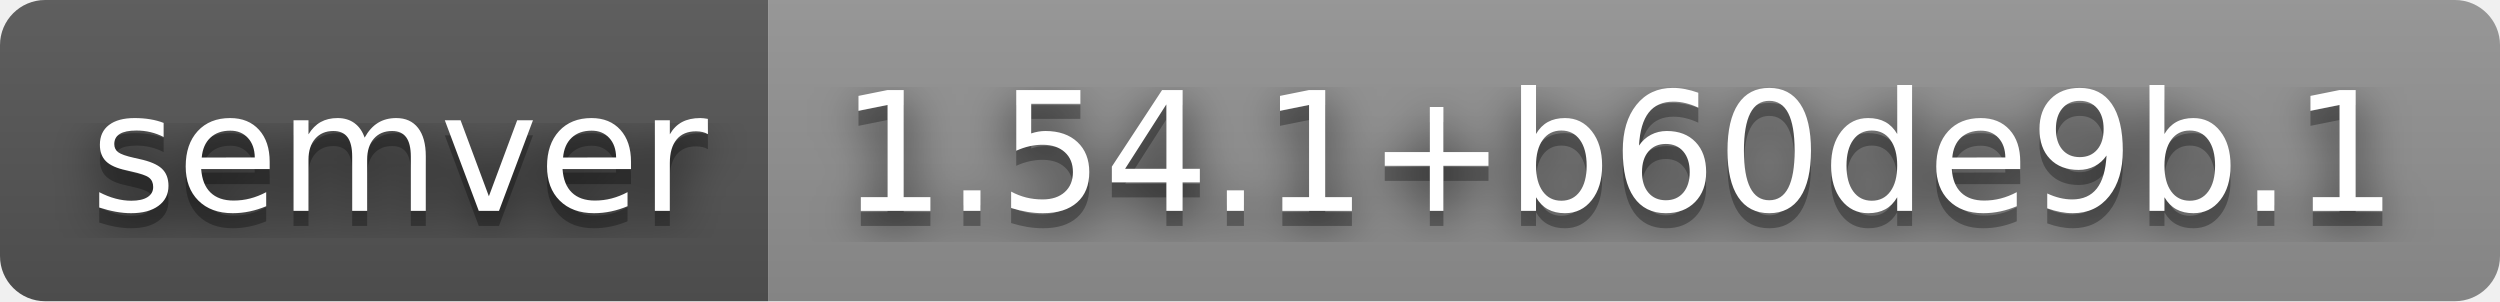
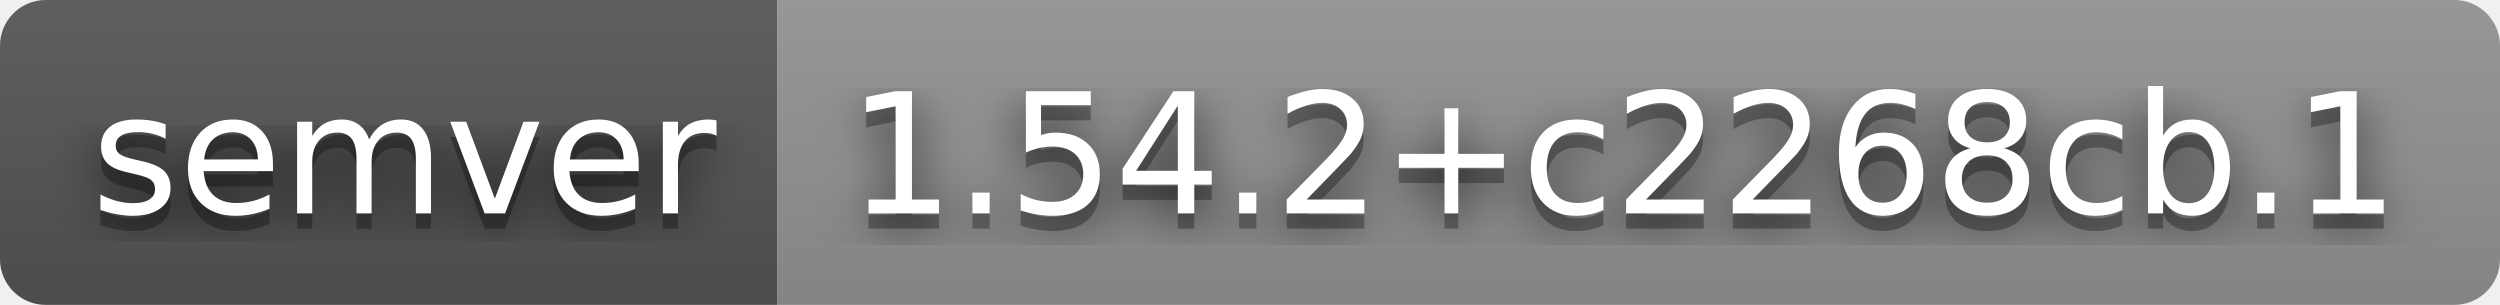
- <svg xmlns="http://www.w3.org/2000/svg" width="166" height="20" role="img" aria-label="semver: 1.54.1+b60de9b.1">
+ <svg xmlns="http://www.w3.org/2000/svg" width="164" height="20" role="img" aria-label="semver: 1.54.2+c2268cb.1">
  <filter id="blur">
    <feGaussianBlur stdDeviation="16" />
  </filter>
  <linearGradient id="s" x2="0" y2="100%">
    <stop offset="0" stop-color="#bbb" stop-opacity=".1" />
    <stop offset="1" stop-opacity=".1" />
  </linearGradient>
  <clipPath id="r">
-     <rect width="166" height="20" rx="3" />
+     <rect width="164" height="20" rx="3" />
  </clipPath>
  <g clip-path="url(#r)">
    <rect width="51" height="20" fill="#555" />
-     <rect x="51" width="115" height="20" fill="#939393" />
-     <rect width="166" height="20" fill="url(#s)" />
+     <rect x="51" width="113" height="20" fill="#939393" />
+     <rect width="164" height="20" fill="url(#s)" />
  </g>
  <g fill="#fff" text-anchor="middle" font-family="Verdana,Geneva,DejaVu Sans,sans-serif" text-rendering="geometricPrecision" font-size="110">
    <g transform="scale(.1)">
      <g aria-hidden="true" fill="#010101">
        <text x="265" y="150" fill-opacity=".8" filter="url(#blur)" textLength="410">semver</text>
        <text x="265" y="150" fill-opacity=".3" textLength="410">semver</text>
      </g>
      <text x="265" y="140" textLength="410">semver</text>
    </g>
    <g transform="scale(.1)">
      <g aria-hidden="true" fill="#010101">
-         <text x="1075" y="150" fill-opacity=".8" filter="url(#blur)" textLength="1050">1.54.1+b60de9b.1</text>
-         <text x="1075" y="150" fill-opacity=".3" textLength="1050">1.54.1+b60de9b.1</text>
+         <text x="1065" y="150" fill-opacity=".8" filter="url(#blur)" textLength="1030">1.54.2+c2268cb.1</text>
+         <text x="1065" y="150" fill-opacity=".3" textLength="1030">1.54.2+c2268cb.1</text>
      </g>
-       <text x="1075" y="140" textLength="1050">1.54.1+b60de9b.1</text>
+       <text x="1065" y="140" textLength="1030">1.54.2+c2268cb.1</text>
    </g>
  </g>
</svg>
